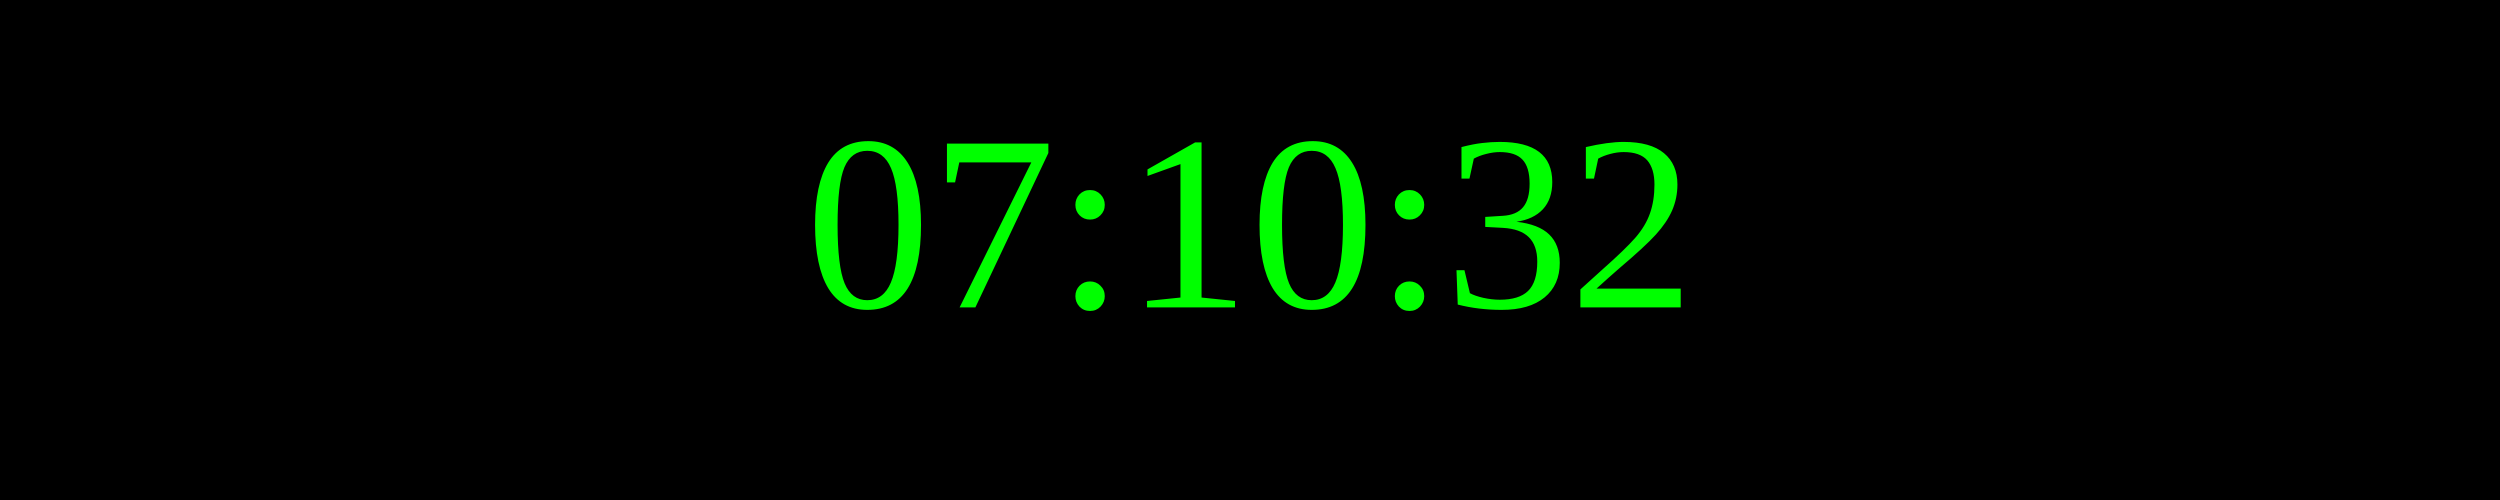
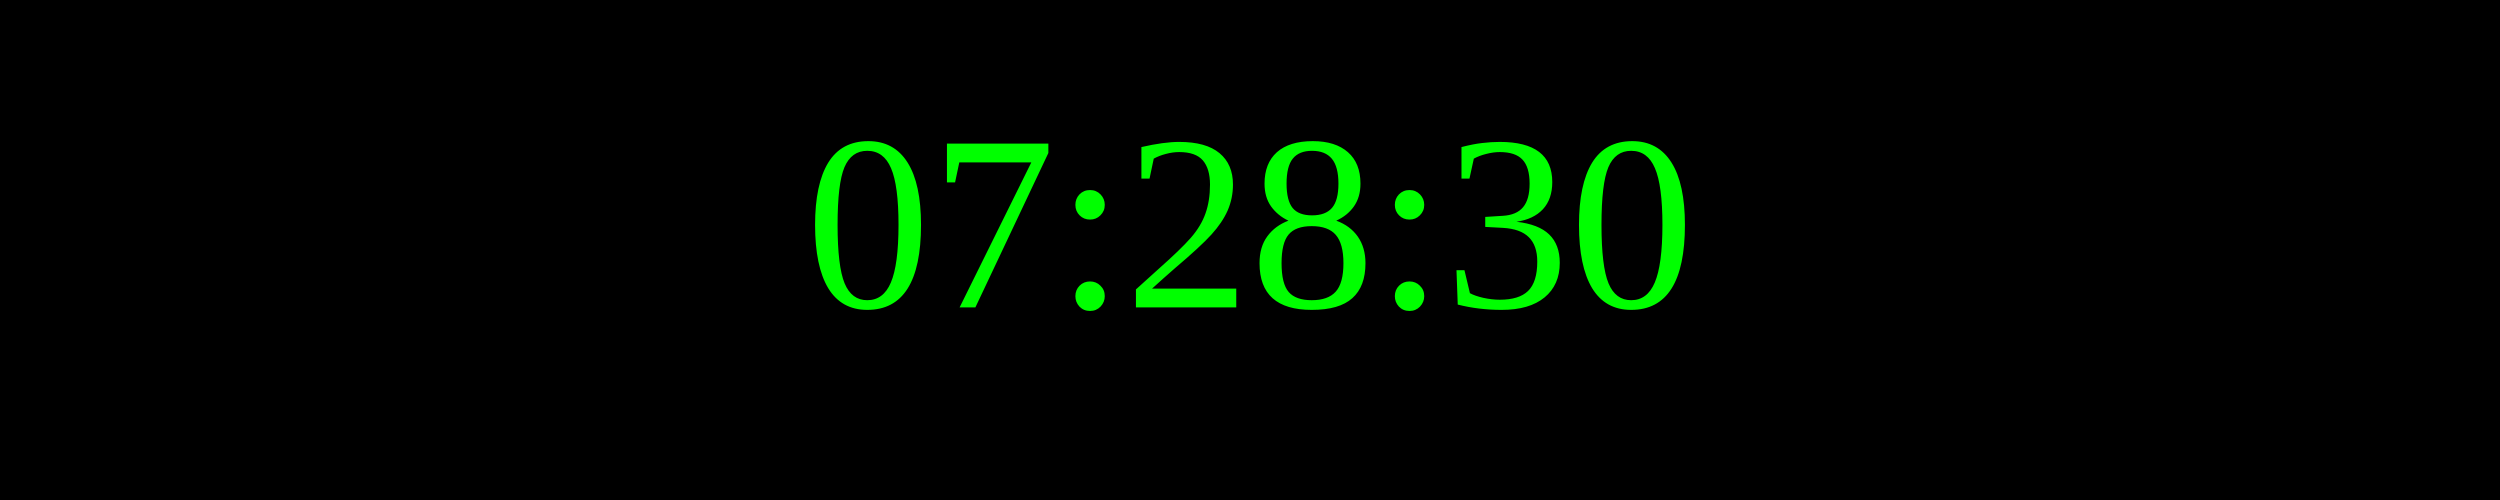
<svg xmlns="http://www.w3.org/2000/svg" width="250" height="50">
  <rect width="100%" height="100%" fill="black" />
  <text x="50%" y="50%" font-size="25" fill="lime" text-anchor="middle" dominant-baseline="middle">
- 07:10:32
+ 07:28:30
</text>
</svg>
